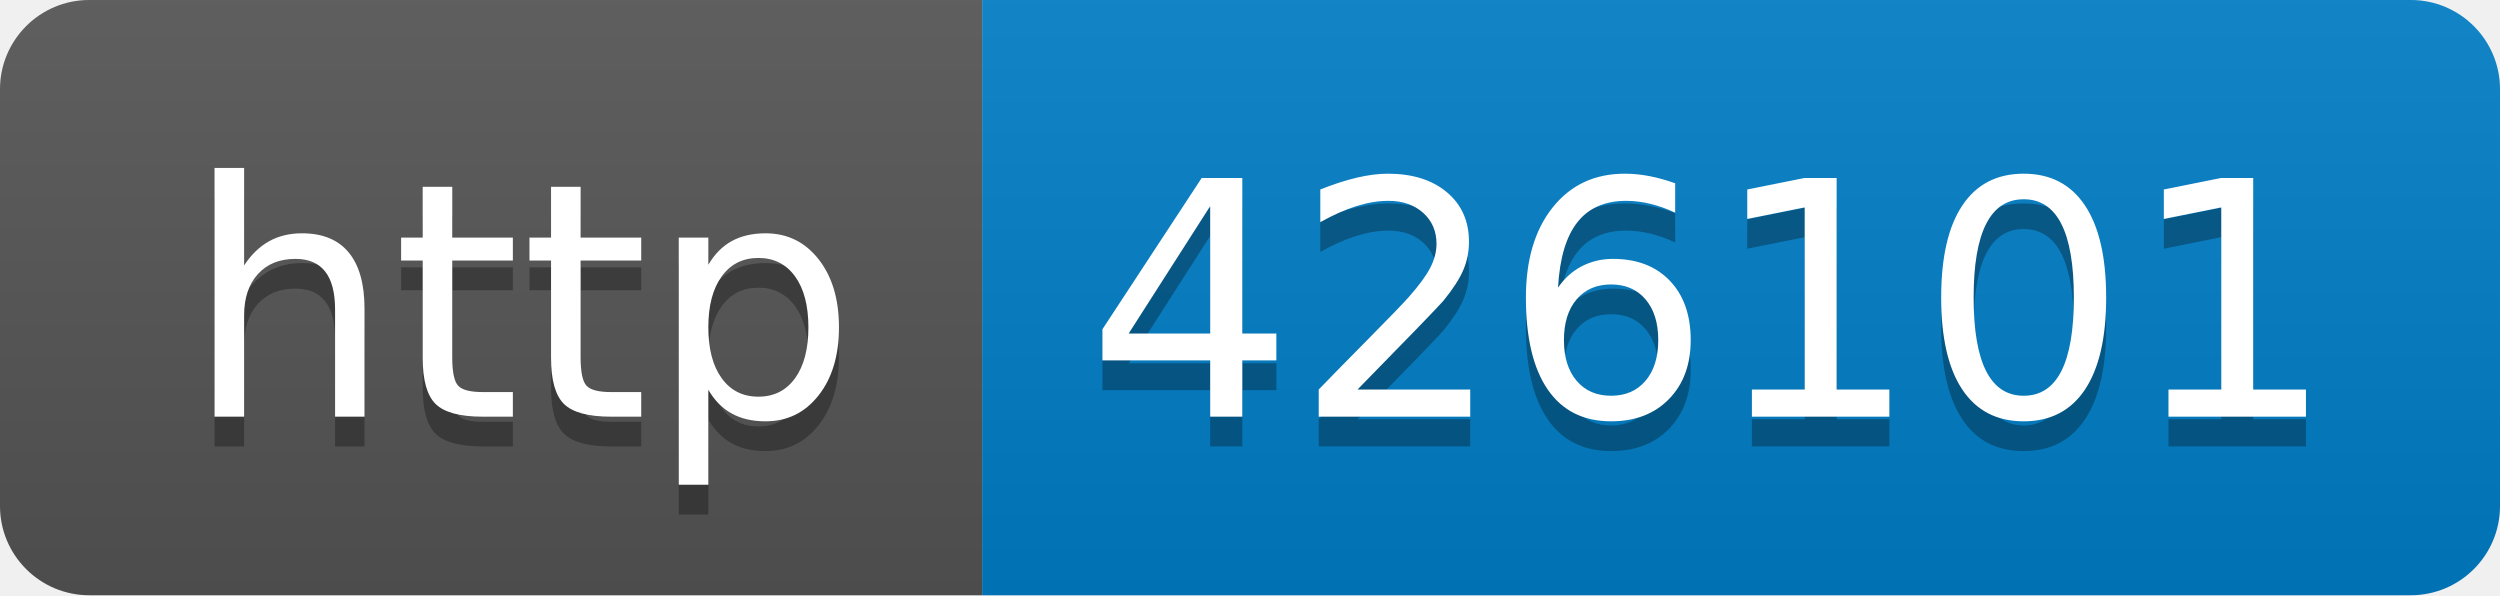
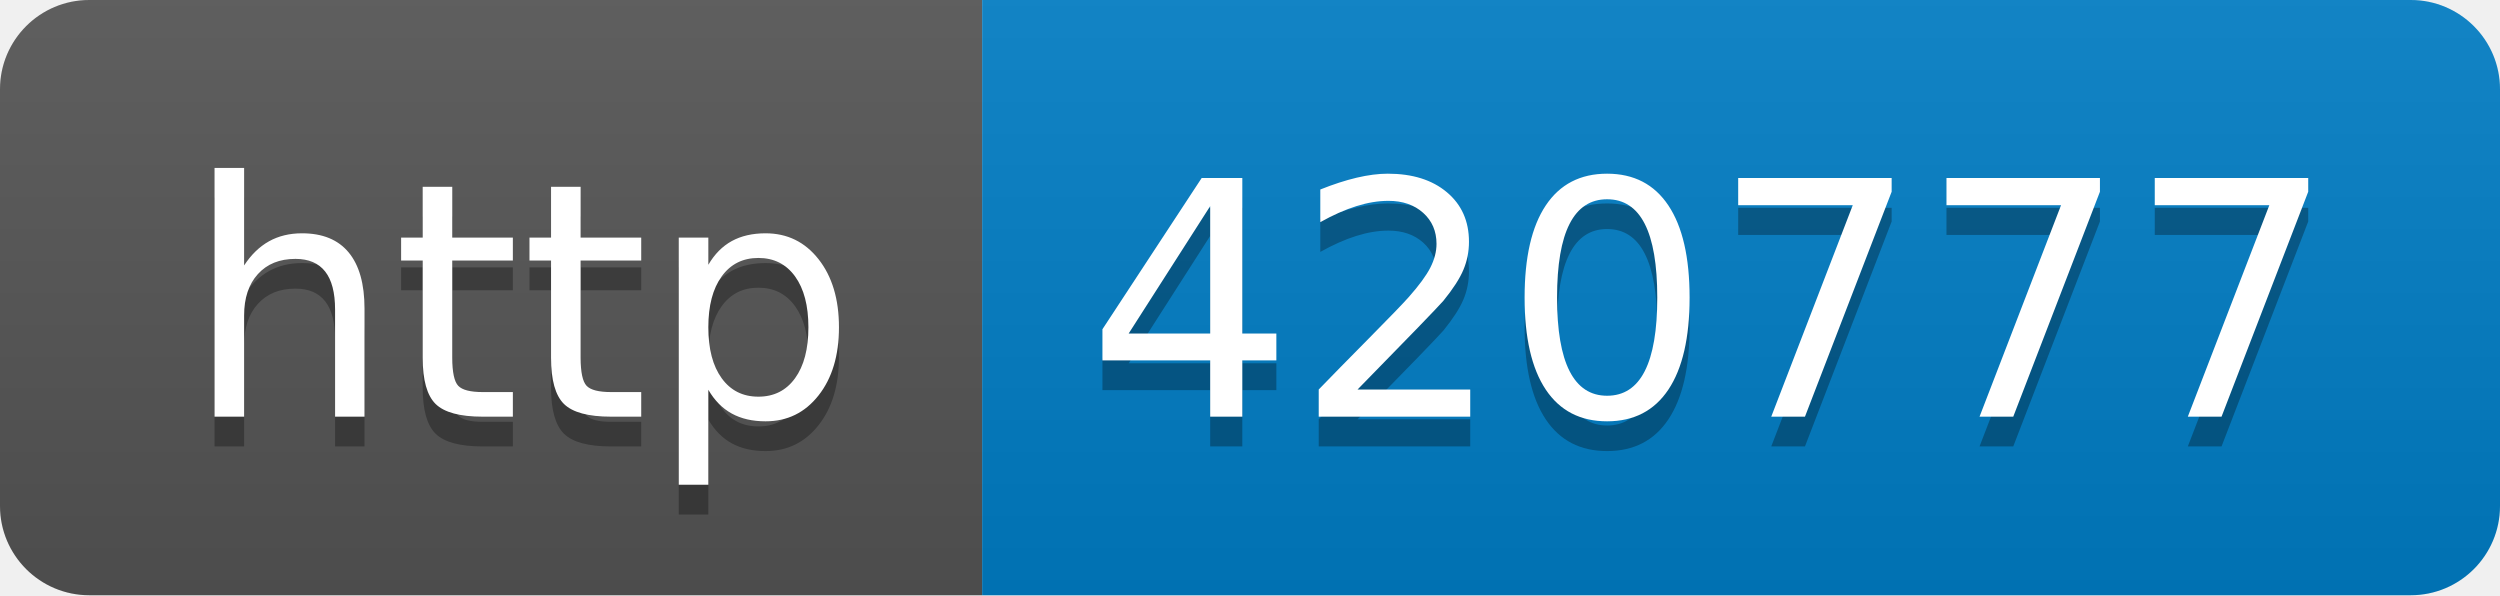
- <svg xmlns="http://www.w3.org/2000/svg" width="84" height="20" role="img" aria-label="http: 426101">
+ <svg xmlns="http://www.w3.org/2000/svg" width="84" height="20" role="img" aria-label="http: 420777">
  <linearGradient id="s" x2="0" y2="100%">
    <stop offset="0" stop-color="#bbb" stop-opacity=".1" />
    <stop offset="1" stop-opacity=".1" />
  </linearGradient>
  <clipPath id="r">
    <rect width="84" height="20" rx="3" fill="#fff" />
  </clipPath>
  <g clip-path="url(#r)">
    <rect width="33" height="20" fill="#555" />
    <rect x="33" width="51" height="20" fill="#007ec6" />
    <rect width="84" height="20" fill="url(#s)" />
  </g>
  <g fill="#fff" text-anchor="middle" font-family="Verdana,Geneva,DejaVu Sans,sans-serif" text-rendering="geometricPrecision" font-size="110">
    <text aria-hidden="true" x="175" y="150" fill="#010101" fill-opacity=".3" transform="scale(.1)" textLength="230">http</text>
    <text x="175" y="140" transform="scale(.1)" fill="#fff" textLength="230">http</text>
-     <text aria-hidden="true" x="575" y="150" fill="#010101" fill-opacity=".3" transform="scale(.1)" textLength="410">426101</text>
-     <text x="575" y="140" transform="scale(.1)" fill="#fff" textLength="410">426101</text>
+     <text aria-hidden="true" x="575" y="150" fill="#010101" fill-opacity=".3" transform="scale(.1)" textLength="410">420777</text>
+     <text x="575" y="140" transform="scale(.1)" fill="#fff" textLength="410">420777</text>
  </g>
</svg>
